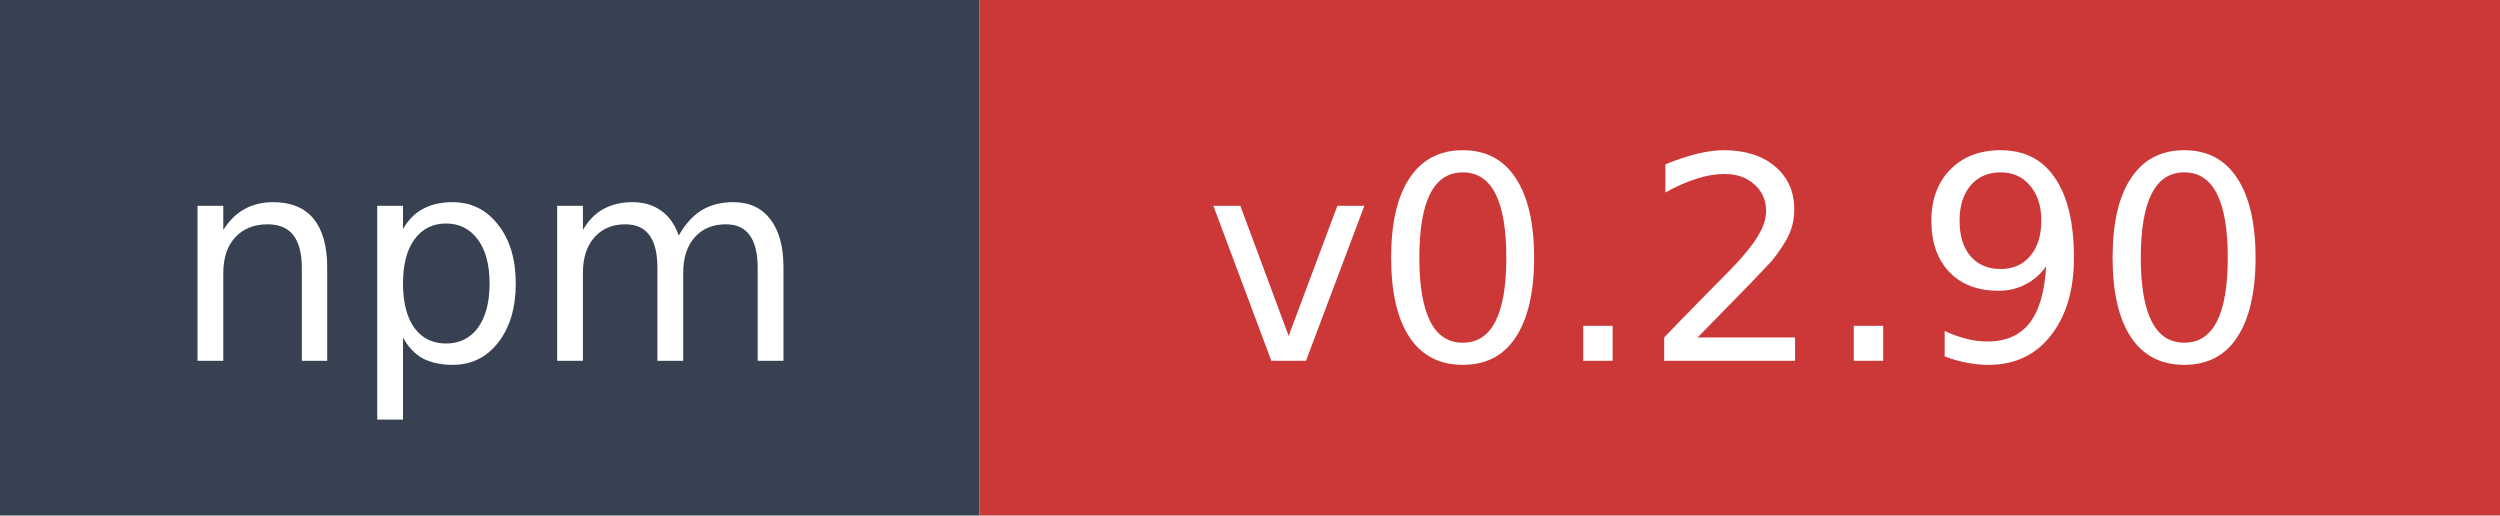
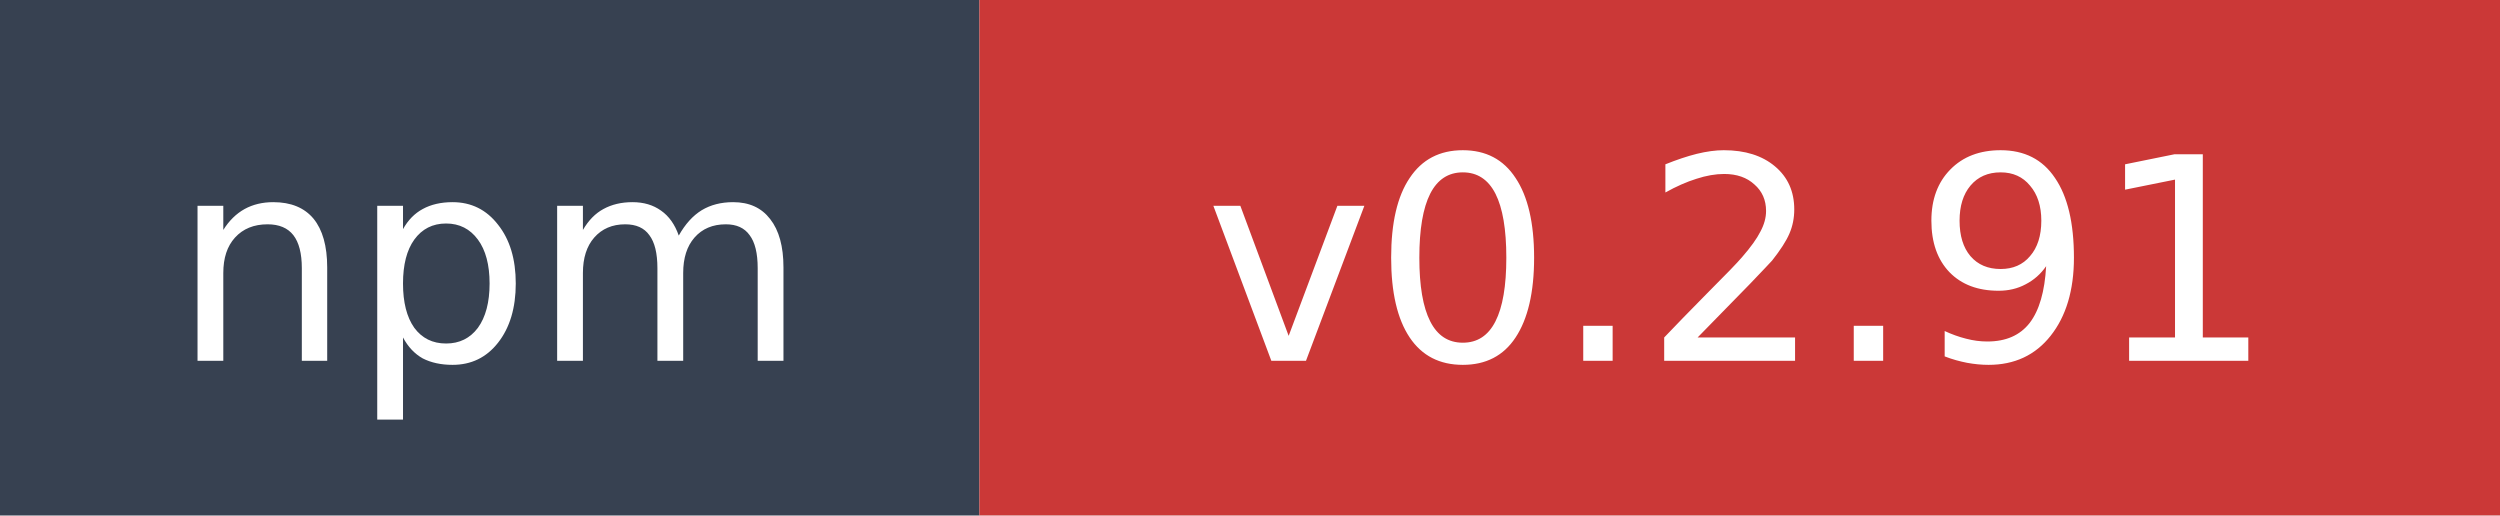
- <svg xmlns="http://www.w3.org/2000/svg" width="97" height="20" role="img" aria-label="npm: v0.2.90">
+ <svg xmlns="http://www.w3.org/2000/svg" width="97" height="20" role="img" aria-label="npm: v0.2.91">
  <rect width="38" height="20" fill="#374151" />
  <rect x="38" width="59" height="20" fill="#cb3837" />
  <text x="19" y="14" fill="#ffffff" font-family="Verdana,Geneva,DejaVu Sans,sans-serif" font-size="11" text-anchor="middle">npm</text>
-   <text x="67.5" y="14" fill="#ffffff" font-family="Verdana,Geneva,DejaVu Sans,sans-serif" font-size="11" text-anchor="middle">v0.2.90</text>
+   <text x="67.5" y="14" fill="#ffffff" font-family="Verdana,Geneva,DejaVu Sans,sans-serif" font-size="11" text-anchor="middle">v0.2.91</text>
</svg>
